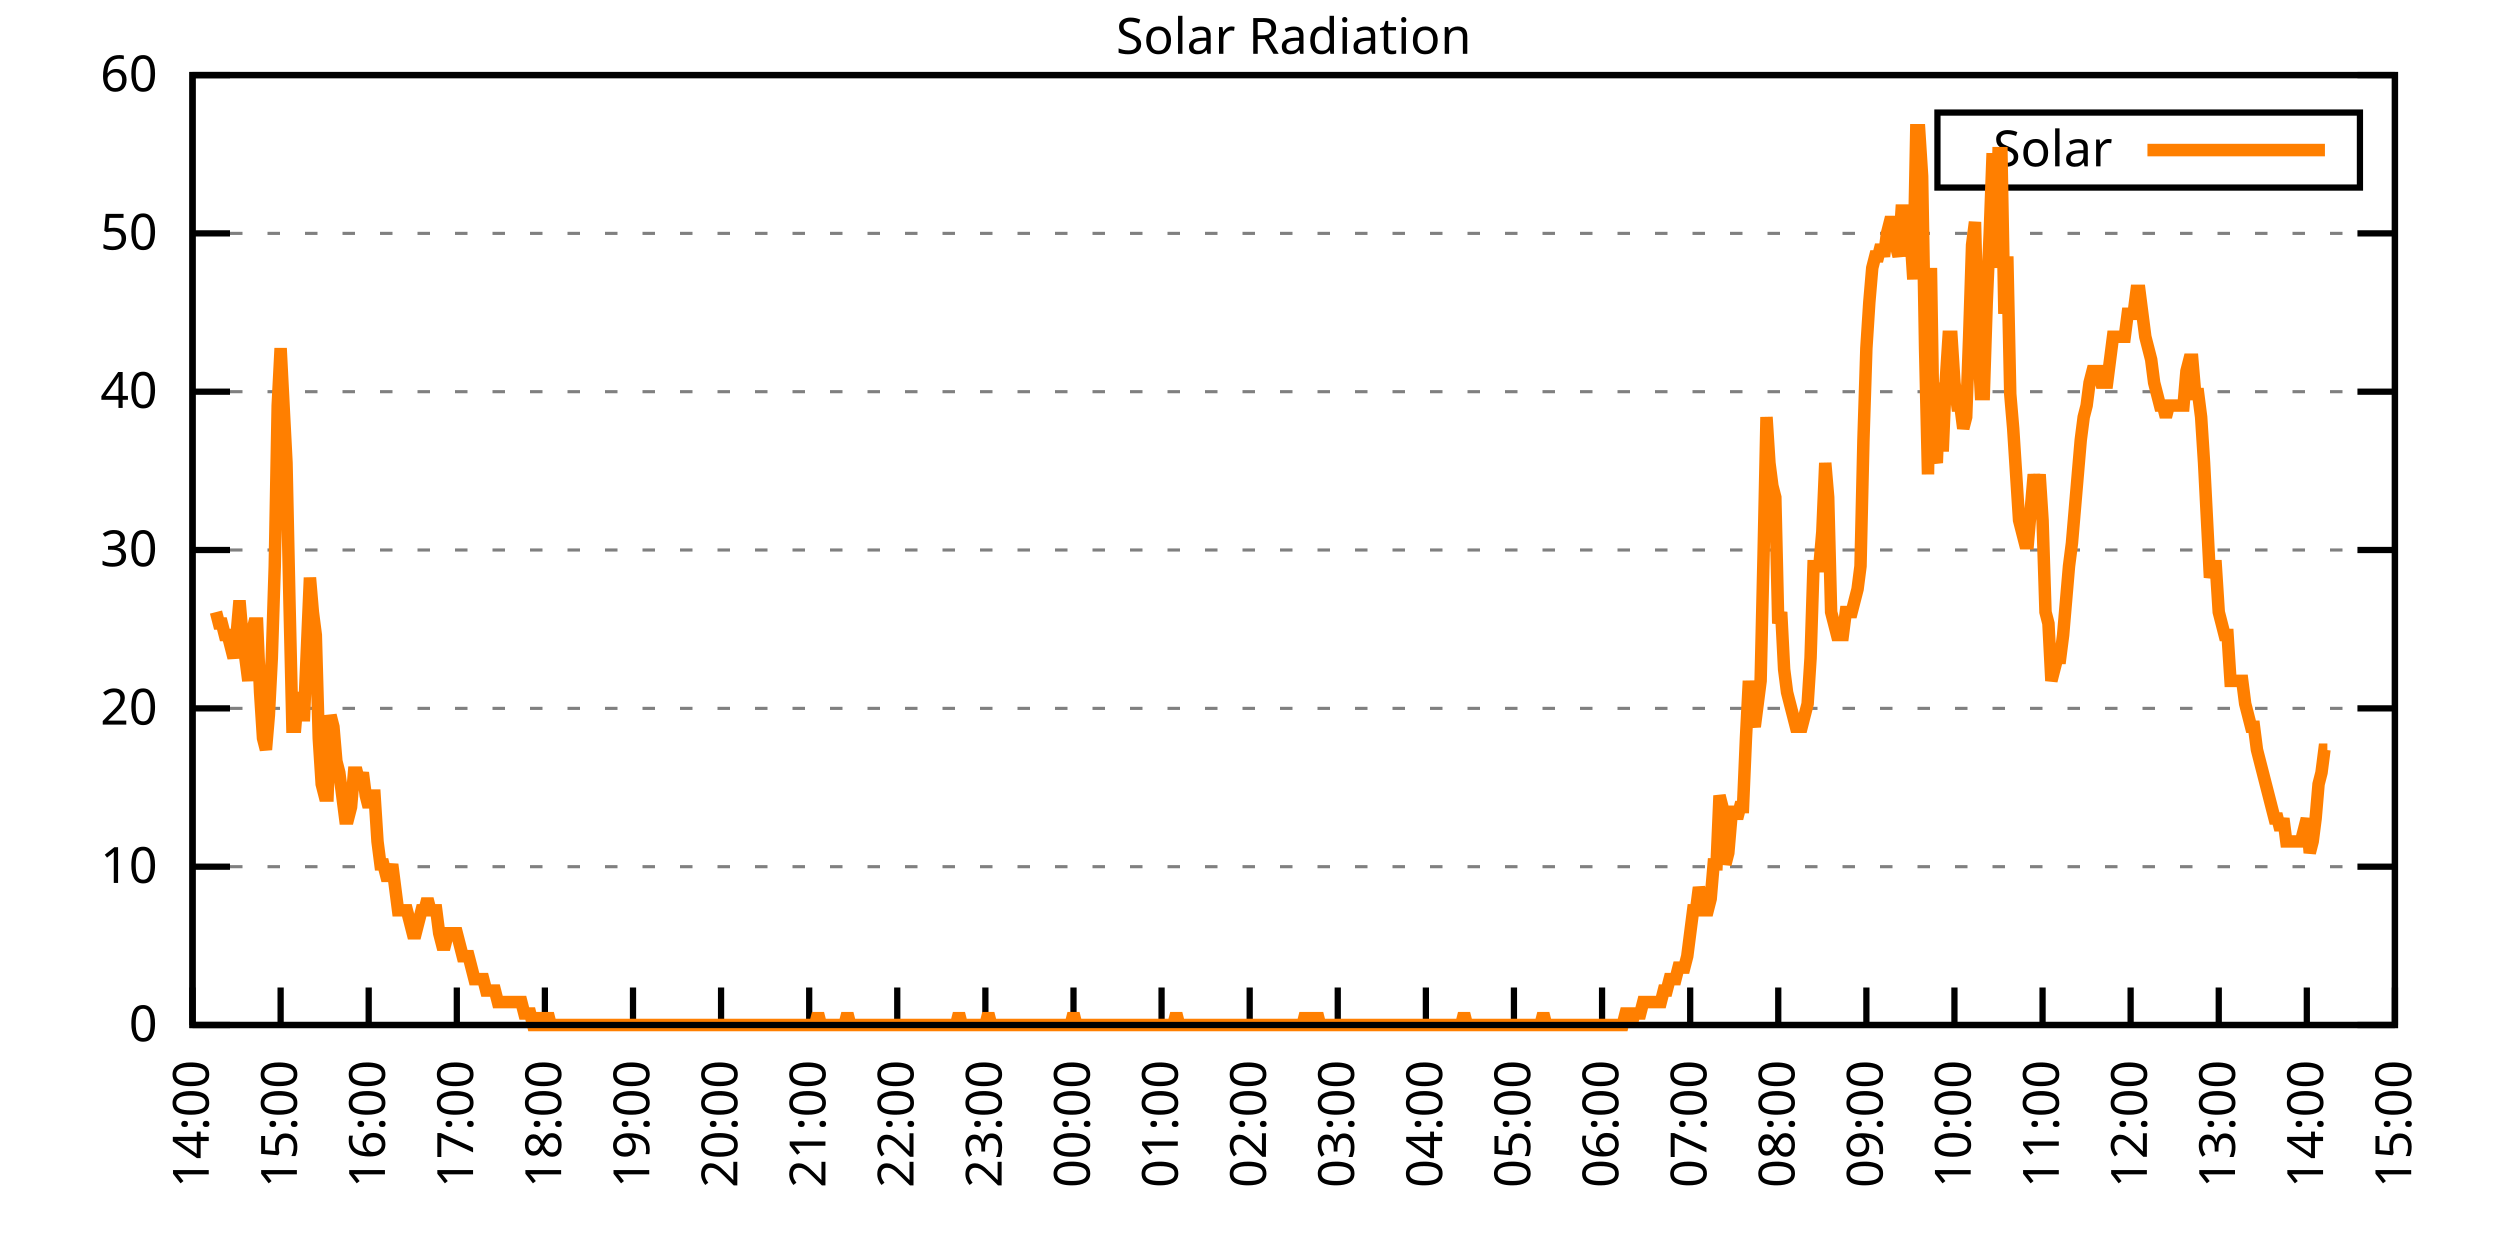
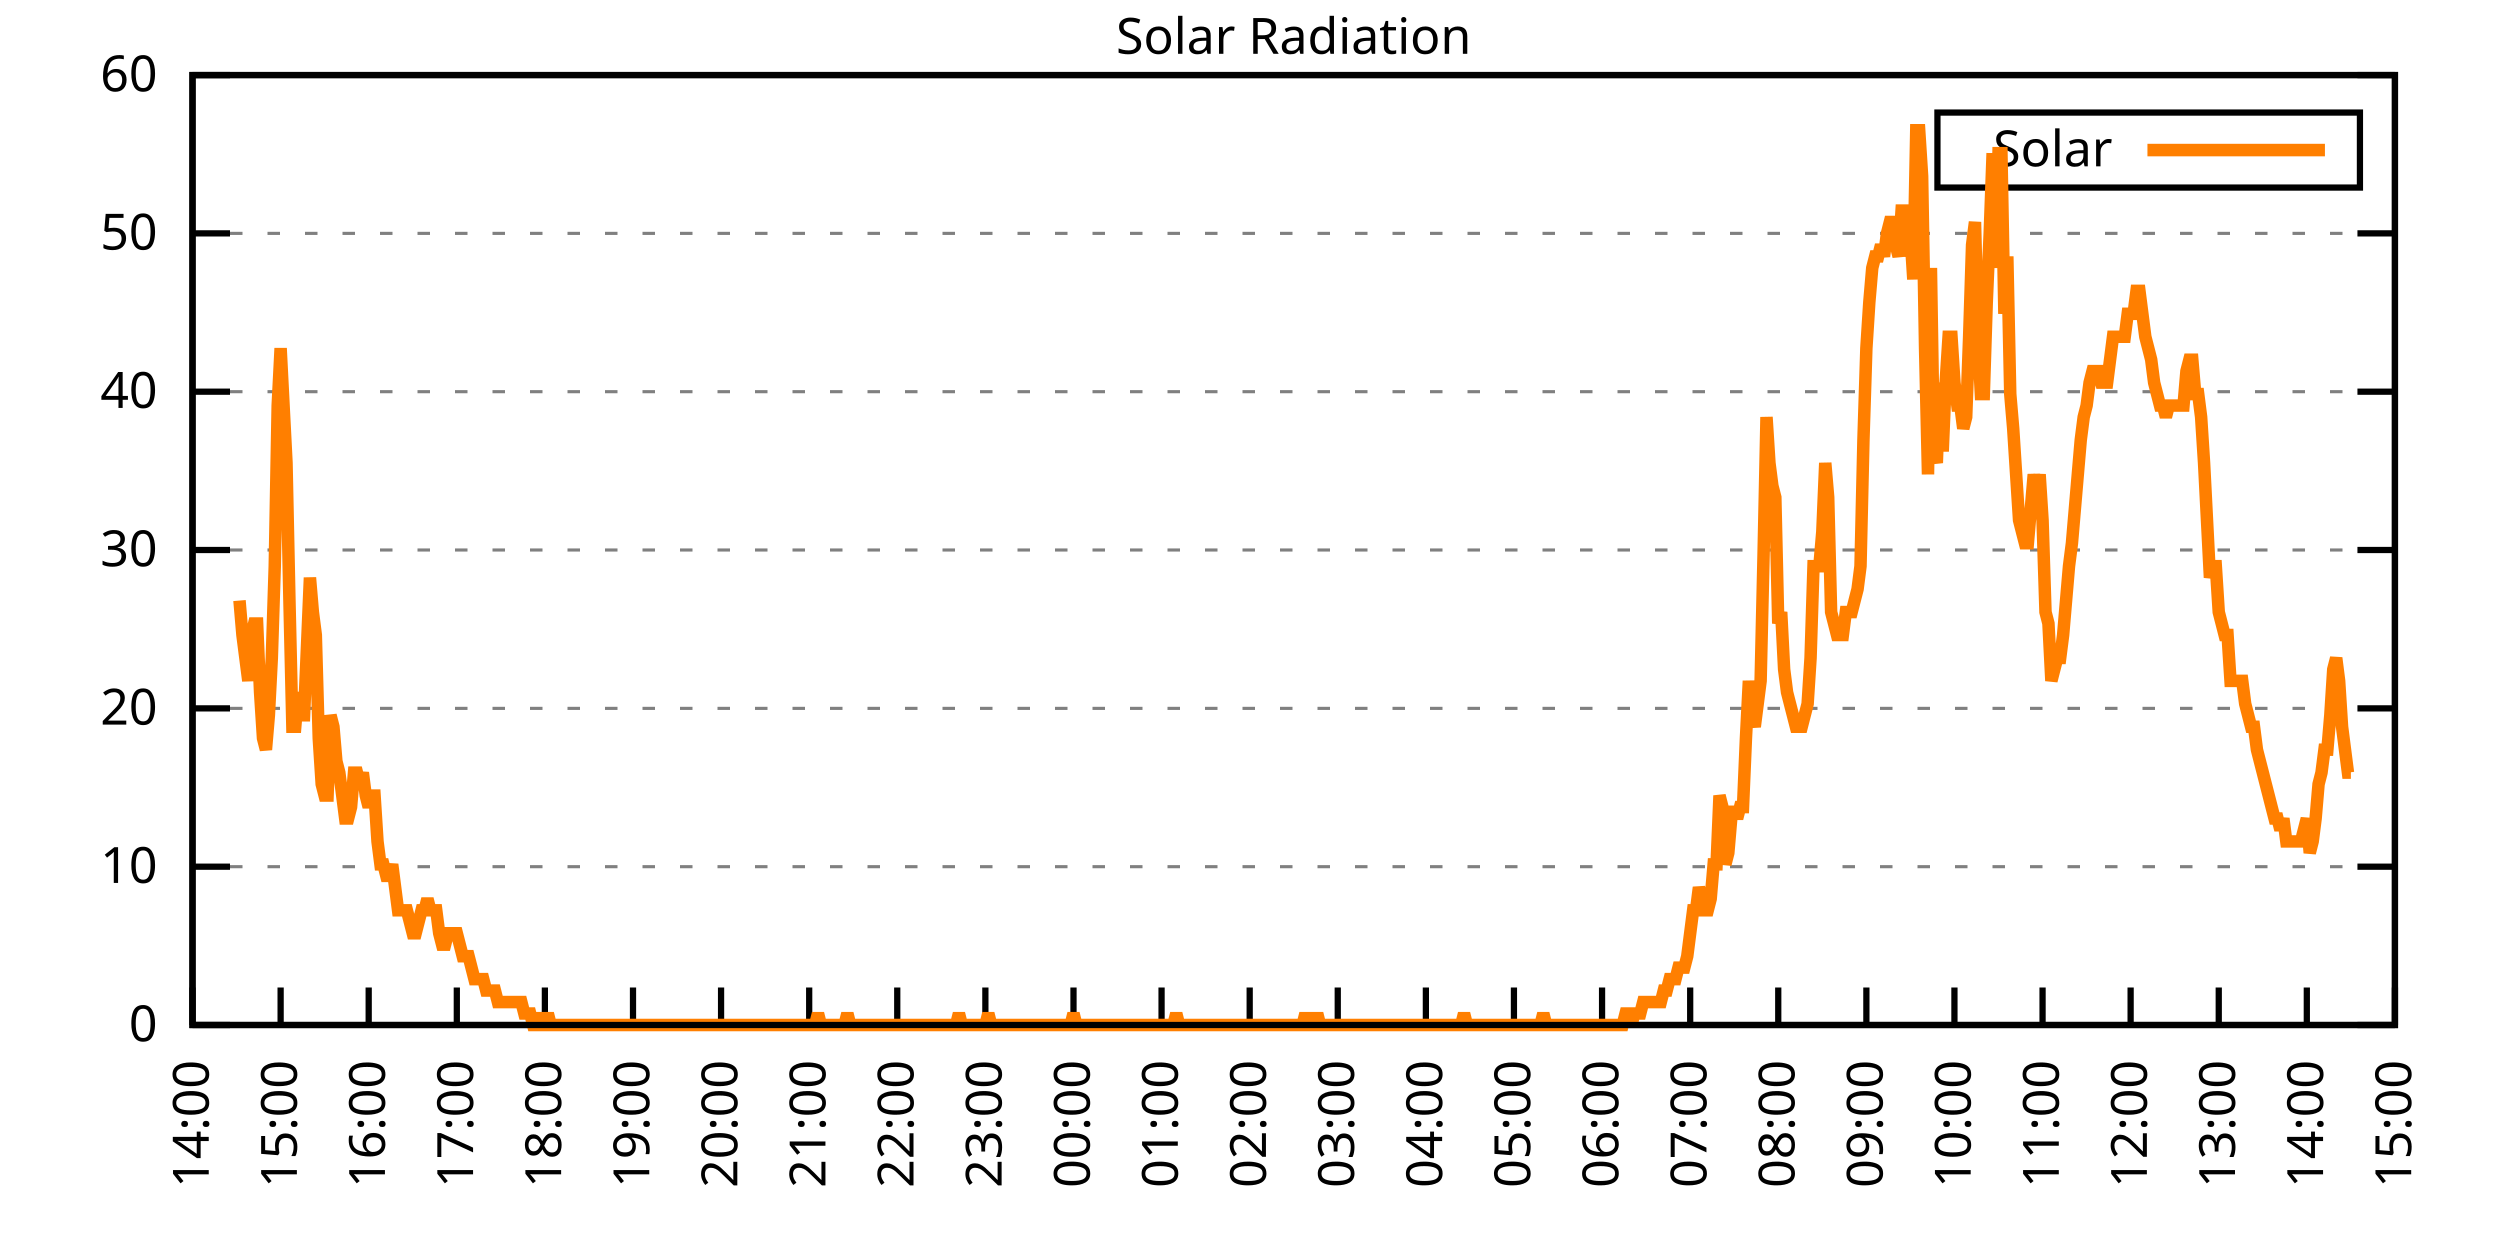
<svg xmlns="http://www.w3.org/2000/svg" xmlns:xlink="http://www.w3.org/1999/xlink" width="400" height="200" viewBox="0 0 400 200">
  <g id="gnuplot_canvas">
    <rect x="0" y="0" width="400" height="200" fill="none" />
    <defs>
      <circle id="gpDot" r="0.5" stroke-width="0.5" stroke="currentColor" />
      <path id="gpPt0" stroke-width="0.333" stroke="currentColor" d="M-1,0 h2 M0,-1 v2" />
      <path id="gpPt1" stroke-width="0.333" stroke="currentColor" d="M-1,-1 L1,1 M1,-1 L-1,1" />
      <path id="gpPt2" stroke-width="0.333" stroke="currentColor" d="M-1,0 L1,0 M0,-1 L0,1 M-1,-1 L1,1 M-1,1 L1,-1" />
      <rect id="gpPt3" stroke-width="0.333" stroke="currentColor" x="-1" y="-1" width="2" height="2" />
      <rect id="gpPt4" stroke-width="0.333" stroke="currentColor" fill="currentColor" x="-1" y="-1" width="2" height="2" />
      <circle id="gpPt5" stroke-width="0.333" stroke="currentColor" cx="0" cy="0" r="1" />
      <use xlink:href="#gpPt5" id="gpPt6" fill="currentColor" stroke="none" />
      <path id="gpPt7" stroke-width="0.333" stroke="currentColor" d="M0,-1.33 L-1.33,0.67 L1.33,0.67 z" />
      <use xlink:href="#gpPt7" id="gpPt8" fill="currentColor" stroke="none" />
      <use xlink:href="#gpPt7" id="gpPt9" stroke="currentColor" transform="rotate(180)" />
      <use xlink:href="#gpPt9" id="gpPt10" fill="currentColor" stroke="none" />
      <use xlink:href="#gpPt3" id="gpPt11" stroke="currentColor" transform="rotate(45)" />
      <use xlink:href="#gpPt11" id="gpPt12" fill="currentColor" stroke="none" />
      <path id="gpPt13" stroke-width="0.333" stroke="currentColor" d="M0,1.330 L1.265,0.411 L0.782,-1.067 L-0.782,-1.076 L-1.265,0.411 z" />
      <use xlink:href="#gpPt13" id="gpPt14" fill="currentColor" stroke="none" />
      <filter id="textbox" filterUnits="objectBoundingBox" x="0" y="0" height="1" width="1">
        <feFlood flood-color="white" flood-opacity="1" result="bgnd" />
        <feComposite in="SourceGraphic" in2="bgnd" operator="atop" />
      </filter>
      <filter id="greybox" filterUnits="objectBoundingBox" x="0" y="0" height="1" width="1">
        <feFlood flood-color="lightgrey" flood-opacity="1" result="grey" />
        <feComposite in="SourceGraphic" in2="grey" operator="atop" />
      </filter>
    </defs>
    <g fill="none" color="white" stroke="currentColor" stroke-width="1.00" stroke-linecap="butt" stroke-linejoin="miter">
</g>
    <g fill="none" color="black" stroke="currentColor" stroke-width="1.00" stroke-linecap="butt" stroke-linejoin="miter">
      <g stroke="none" shape-rendering="crispEdges">
        <polygon fill="rgb(255, 255, 255)" points="30.80,164.00 383.18,164.00 383.18,12.02 30.80,12.02 " />
      </g>
    </g>
    <g fill="none" color="black" stroke="currentColor" stroke-width="1.00" stroke-linecap="butt" stroke-linejoin="miter">
</g>
    <g fill="none" color="black" stroke="black" stroke-width="0.50" stroke-linecap="butt" stroke-linejoin="miter">
</g>
    <g fill="none" color="gray" stroke="currentColor" stroke-width="0.50" stroke-linecap="butt" stroke-linejoin="miter">
      <path stroke="gray" stroke-dasharray="2,4" class="gridline" d="M30.80,164.00 L383.19,164.00  " />
    </g>
    <g fill="none" color="gray" stroke="gray" stroke-width="1.00" stroke-linecap="butt" stroke-linejoin="miter">
</g>
    <g fill="none" color="black" stroke="currentColor" stroke-width="1.00" stroke-linecap="butt" stroke-linejoin="miter">
      <path stroke="black" d="M30.80,164.00 L36.80,164.00 M383.19,164.00 L377.19,164.00  " />
      <g transform="translate(25.20,166.60)" stroke="none" fill="black" font-family="Sans" font-size="8.00" text-anchor="end">
        <text>
          <tspan font-family="Sans"> 0</tspan>
        </text>
      </g>
    </g>
    <g fill="none" color="black" stroke="currentColor" stroke-width="1.00" stroke-linecap="butt" stroke-linejoin="miter">
</g>
    <g fill="none" color="black" stroke="black" stroke-width="0.50" stroke-linecap="butt" stroke-linejoin="miter">
</g>
    <g fill="none" color="gray" stroke="currentColor" stroke-width="0.50" stroke-linecap="butt" stroke-linejoin="miter">
      <path stroke="gray" stroke-dasharray="2,4" class="gridline" d="M30.80,138.67 L383.19,138.67  " />
    </g>
    <g fill="none" color="gray" stroke="gray" stroke-width="1.00" stroke-linecap="butt" stroke-linejoin="miter">
</g>
    <g fill="none" color="black" stroke="currentColor" stroke-width="1.00" stroke-linecap="butt" stroke-linejoin="miter">
      <path stroke="black" d="M30.80,138.67 L36.80,138.67 M383.19,138.67 L377.19,138.67  " />
      <g transform="translate(25.20,141.27)" stroke="none" fill="black" font-family="Sans" font-size="8.00" text-anchor="end">
        <text>
          <tspan font-family="Sans"> 10</tspan>
        </text>
      </g>
    </g>
    <g fill="none" color="black" stroke="currentColor" stroke-width="1.00" stroke-linecap="butt" stroke-linejoin="miter">
</g>
    <g fill="none" color="black" stroke="black" stroke-width="0.50" stroke-linecap="butt" stroke-linejoin="miter">
</g>
    <g fill="none" color="gray" stroke="currentColor" stroke-width="0.50" stroke-linecap="butt" stroke-linejoin="miter">
      <path stroke="gray" stroke-dasharray="2,4" class="gridline" d="M30.80,113.34 L383.19,113.34  " />
    </g>
    <g fill="none" color="gray" stroke="gray" stroke-width="1.00" stroke-linecap="butt" stroke-linejoin="miter">
</g>
    <g fill="none" color="black" stroke="currentColor" stroke-width="1.00" stroke-linecap="butt" stroke-linejoin="miter">
      <path stroke="black" d="M30.80,113.34 L36.80,113.34 M383.19,113.34 L377.19,113.34  " />
      <g transform="translate(25.20,115.94)" stroke="none" fill="black" font-family="Sans" font-size="8.00" text-anchor="end">
        <text>
          <tspan font-family="Sans"> 20</tspan>
        </text>
      </g>
    </g>
    <g fill="none" color="black" stroke="currentColor" stroke-width="1.00" stroke-linecap="butt" stroke-linejoin="miter">
</g>
    <g fill="none" color="black" stroke="black" stroke-width="0.50" stroke-linecap="butt" stroke-linejoin="miter">
</g>
    <g fill="none" color="gray" stroke="currentColor" stroke-width="0.50" stroke-linecap="butt" stroke-linejoin="miter">
      <path stroke="gray" stroke-dasharray="2,4" class="gridline" d="M30.80,88.00 L383.19,88.00  " />
    </g>
    <g fill="none" color="gray" stroke="gray" stroke-width="1.00" stroke-linecap="butt" stroke-linejoin="miter">
</g>
    <g fill="none" color="black" stroke="currentColor" stroke-width="1.00" stroke-linecap="butt" stroke-linejoin="miter">
      <path stroke="black" d="M30.80,88.00 L36.80,88.00 M383.19,88.00 L377.19,88.00  " />
      <g transform="translate(25.20,90.60)" stroke="none" fill="black" font-family="Sans" font-size="8.00" text-anchor="end">
        <text>
          <tspan font-family="Sans"> 30</tspan>
        </text>
      </g>
    </g>
    <g fill="none" color="black" stroke="currentColor" stroke-width="1.00" stroke-linecap="butt" stroke-linejoin="miter">
</g>
    <g fill="none" color="black" stroke="black" stroke-width="0.50" stroke-linecap="butt" stroke-linejoin="miter">
</g>
    <g fill="none" color="gray" stroke="currentColor" stroke-width="0.50" stroke-linecap="butt" stroke-linejoin="miter">
      <path stroke="gray" stroke-dasharray="2,4" class="gridline" d="M30.80,62.67 L383.19,62.67  " />
    </g>
    <g fill="none" color="gray" stroke="gray" stroke-width="1.00" stroke-linecap="butt" stroke-linejoin="miter">
</g>
    <g fill="none" color="black" stroke="currentColor" stroke-width="1.00" stroke-linecap="butt" stroke-linejoin="miter">
      <path stroke="black" d="M30.80,62.67 L36.80,62.67 M383.19,62.67 L377.19,62.67  " />
      <g transform="translate(25.20,65.27)" stroke="none" fill="black" font-family="Sans" font-size="8.00" text-anchor="end">
        <text>
          <tspan font-family="Sans"> 40</tspan>
        </text>
      </g>
    </g>
    <g fill="none" color="black" stroke="currentColor" stroke-width="1.00" stroke-linecap="butt" stroke-linejoin="miter">
</g>
    <g fill="none" color="black" stroke="black" stroke-width="0.50" stroke-linecap="butt" stroke-linejoin="miter">
</g>
    <g fill="none" color="gray" stroke="currentColor" stroke-width="0.50" stroke-linecap="butt" stroke-linejoin="miter">
      <path stroke="gray" stroke-dasharray="2,4" class="gridline" d="M30.80,37.34 L383.19,37.34  " />
    </g>
    <g fill="none" color="gray" stroke="gray" stroke-width="1.00" stroke-linecap="butt" stroke-linejoin="miter">
</g>
    <g fill="none" color="black" stroke="currentColor" stroke-width="1.00" stroke-linecap="butt" stroke-linejoin="miter">
      <path stroke="black" d="M30.80,37.34 L36.80,37.34 M383.19,37.34 L377.19,37.34  " />
      <g transform="translate(25.20,39.94)" stroke="none" fill="black" font-family="Sans" font-size="8.00" text-anchor="end">
        <text>
          <tspan font-family="Sans"> 50</tspan>
        </text>
      </g>
    </g>
    <g fill="none" color="black" stroke="currentColor" stroke-width="1.00" stroke-linecap="butt" stroke-linejoin="miter">
</g>
    <g fill="none" color="black" stroke="black" stroke-width="0.50" stroke-linecap="butt" stroke-linejoin="miter">
</g>
    <g fill="none" color="gray" stroke="currentColor" stroke-width="0.50" stroke-linecap="butt" stroke-linejoin="miter">
      <path stroke="gray" stroke-dasharray="2,4" class="gridline" d="M30.80,12.01 L383.19,12.01  " />
    </g>
    <g fill="none" color="gray" stroke="gray" stroke-width="1.00" stroke-linecap="butt" stroke-linejoin="miter">
</g>
    <g fill="none" color="black" stroke="currentColor" stroke-width="1.00" stroke-linecap="butt" stroke-linejoin="miter">
      <path stroke="black" d="M30.80,12.01 L36.80,12.01 M383.19,12.01 L377.19,12.01  " />
      <g transform="translate(25.20,14.61)" stroke="none" fill="black" font-family="Sans" font-size="8.00" text-anchor="end">
        <text>
          <tspan font-family="Sans"> 60</tspan>
        </text>
      </g>
    </g>
    <g fill="none" color="black" stroke="currentColor" stroke-width="1.00" stroke-linecap="butt" stroke-linejoin="miter">
      <path stroke="black" d="M30.80,164.00 L30.80,158.00  " />
      <g transform="translate(33.40,169.60) rotate(270.00)" stroke="none" fill="black" font-family="Sans" font-size="8.00" text-anchor="end">
        <text>
          <tspan font-family="Sans">14:00</tspan>
        </text>
      </g>
    </g>
    <g fill="none" color="black" stroke="currentColor" stroke-width="1.00" stroke-linecap="butt" stroke-linejoin="miter">
      <path stroke="black" d="M44.90,164.00 L44.90,158.00  " />
      <g transform="translate(47.50,169.60) rotate(270.00)" stroke="none" fill="black" font-family="Sans" font-size="8.00" text-anchor="end">
        <text>
          <tspan font-family="Sans">15:00</tspan>
        </text>
      </g>
    </g>
    <g fill="none" color="black" stroke="currentColor" stroke-width="1.00" stroke-linecap="butt" stroke-linejoin="miter">
      <path stroke="black" d="M58.99,164.00 L58.99,158.00  " />
      <g transform="translate(61.59,169.60) rotate(270.00)" stroke="none" fill="black" font-family="Sans" font-size="8.00" text-anchor="end">
        <text>
          <tspan font-family="Sans">16:00</tspan>
        </text>
      </g>
    </g>
    <g fill="none" color="black" stroke="currentColor" stroke-width="1.00" stroke-linecap="butt" stroke-linejoin="miter">
      <path stroke="black" d="M73.09,164.00 L73.09,158.00  " />
      <g transform="translate(75.69,169.60) rotate(270.00)" stroke="none" fill="black" font-family="Sans" font-size="8.00" text-anchor="end">
        <text>
          <tspan font-family="Sans">17:00</tspan>
        </text>
      </g>
    </g>
    <g fill="none" color="black" stroke="currentColor" stroke-width="1.00" stroke-linecap="butt" stroke-linejoin="miter">
      <path stroke="black" d="M87.18,164.00 L87.18,158.00  " />
      <g transform="translate(89.78,169.60) rotate(270.00)" stroke="none" fill="black" font-family="Sans" font-size="8.00" text-anchor="end">
        <text>
          <tspan font-family="Sans">18:00</tspan>
        </text>
      </g>
    </g>
    <g fill="none" color="black" stroke="currentColor" stroke-width="1.00" stroke-linecap="butt" stroke-linejoin="miter">
      <path stroke="black" d="M101.28,164.00 L101.28,158.00  " />
      <g transform="translate(103.88,169.60) rotate(270.00)" stroke="none" fill="black" font-family="Sans" font-size="8.00" text-anchor="end">
        <text>
          <tspan font-family="Sans">19:00</tspan>
        </text>
      </g>
    </g>
    <g fill="none" color="black" stroke="currentColor" stroke-width="1.00" stroke-linecap="butt" stroke-linejoin="miter">
      <path stroke="black" d="M115.37,164.00 L115.37,158.00  " />
      <g transform="translate(117.97,169.60) rotate(270.00)" stroke="none" fill="black" font-family="Sans" font-size="8.00" text-anchor="end">
        <text>
          <tspan font-family="Sans">20:00</tspan>
        </text>
      </g>
    </g>
    <g fill="none" color="black" stroke="currentColor" stroke-width="1.00" stroke-linecap="butt" stroke-linejoin="miter">
      <path stroke="black" d="M129.47,164.00 L129.47,158.00  " />
      <g transform="translate(132.07,169.60) rotate(270.00)" stroke="none" fill="black" font-family="Sans" font-size="8.00" text-anchor="end">
        <text>
          <tspan font-family="Sans">21:00</tspan>
        </text>
      </g>
    </g>
    <g fill="none" color="black" stroke="currentColor" stroke-width="1.00" stroke-linecap="butt" stroke-linejoin="miter">
      <path stroke="black" d="M143.56,164.00 L143.56,158.00  " />
      <g transform="translate(146.16,169.60) rotate(270.00)" stroke="none" fill="black" font-family="Sans" font-size="8.00" text-anchor="end">
        <text>
          <tspan font-family="Sans">22:00</tspan>
        </text>
      </g>
    </g>
    <g fill="none" color="black" stroke="currentColor" stroke-width="1.00" stroke-linecap="butt" stroke-linejoin="miter">
      <path stroke="black" d="M157.66,164.00 L157.66,158.00  " />
      <g transform="translate(160.26,169.60) rotate(270.00)" stroke="none" fill="black" font-family="Sans" font-size="8.00" text-anchor="end">
        <text>
          <tspan font-family="Sans">23:00</tspan>
        </text>
      </g>
    </g>
    <g fill="none" color="black" stroke="currentColor" stroke-width="1.00" stroke-linecap="butt" stroke-linejoin="miter">
      <path stroke="black" d="M171.76,164.00 L171.76,158.00  " />
      <g transform="translate(174.36,169.60) rotate(270.00)" stroke="none" fill="black" font-family="Sans" font-size="8.00" text-anchor="end">
        <text>
          <tspan font-family="Sans">00:00</tspan>
        </text>
      </g>
    </g>
    <g fill="none" color="black" stroke="currentColor" stroke-width="1.00" stroke-linecap="butt" stroke-linejoin="miter">
      <path stroke="black" d="M185.85,164.00 L185.85,158.00  " />
      <g transform="translate(188.45,169.60) rotate(270.00)" stroke="none" fill="black" font-family="Sans" font-size="8.00" text-anchor="end">
        <text>
          <tspan font-family="Sans">01:00</tspan>
        </text>
      </g>
    </g>
    <g fill="none" color="black" stroke="currentColor" stroke-width="1.00" stroke-linecap="butt" stroke-linejoin="miter">
      <path stroke="black" d="M199.95,164.00 L199.95,158.00  " />
      <g transform="translate(202.55,169.60) rotate(270.00)" stroke="none" fill="black" font-family="Sans" font-size="8.00" text-anchor="end">
        <text>
          <tspan font-family="Sans">02:00</tspan>
        </text>
      </g>
    </g>
    <g fill="none" color="black" stroke="currentColor" stroke-width="1.00" stroke-linecap="butt" stroke-linejoin="miter">
      <path stroke="black" d="M214.04,164.00 L214.04,158.00  " />
      <g transform="translate(216.64,169.60) rotate(270.00)" stroke="none" fill="black" font-family="Sans" font-size="8.00" text-anchor="end">
        <text>
          <tspan font-family="Sans">03:00</tspan>
        </text>
      </g>
    </g>
    <g fill="none" color="black" stroke="currentColor" stroke-width="1.00" stroke-linecap="butt" stroke-linejoin="miter">
      <path stroke="black" d="M228.14,164.00 L228.14,158.00  " />
      <g transform="translate(230.74,169.60) rotate(270.00)" stroke="none" fill="black" font-family="Sans" font-size="8.00" text-anchor="end">
        <text>
          <tspan font-family="Sans">04:00</tspan>
        </text>
      </g>
    </g>
    <g fill="none" color="black" stroke="currentColor" stroke-width="1.00" stroke-linecap="butt" stroke-linejoin="miter">
      <path stroke="black" d="M242.23,164.00 L242.23,158.00  " />
      <g transform="translate(244.83,169.60) rotate(270.00)" stroke="none" fill="black" font-family="Sans" font-size="8.00" text-anchor="end">
        <text>
          <tspan font-family="Sans">05:00</tspan>
        </text>
      </g>
    </g>
    <g fill="none" color="black" stroke="currentColor" stroke-width="1.00" stroke-linecap="butt" stroke-linejoin="miter">
      <path stroke="black" d="M256.33,164.00 L256.33,158.00  " />
      <g transform="translate(258.93,169.60) rotate(270.00)" stroke="none" fill="black" font-family="Sans" font-size="8.00" text-anchor="end">
        <text>
          <tspan font-family="Sans">06:00</tspan>
        </text>
      </g>
    </g>
    <g fill="none" color="black" stroke="currentColor" stroke-width="1.00" stroke-linecap="butt" stroke-linejoin="miter">
      <path stroke="black" d="M270.43,164.00 L270.43,158.00  " />
      <g transform="translate(273.03,169.60) rotate(270.00)" stroke="none" fill="black" font-family="Sans" font-size="8.00" text-anchor="end">
        <text>
          <tspan font-family="Sans">07:00</tspan>
        </text>
      </g>
    </g>
    <g fill="none" color="black" stroke="currentColor" stroke-width="1.00" stroke-linecap="butt" stroke-linejoin="miter">
      <path stroke="black" d="M284.52,164.00 L284.52,158.00  " />
      <g transform="translate(287.12,169.60) rotate(270.00)" stroke="none" fill="black" font-family="Sans" font-size="8.00" text-anchor="end">
        <text>
          <tspan font-family="Sans">08:00</tspan>
        </text>
      </g>
    </g>
    <g fill="none" color="black" stroke="currentColor" stroke-width="1.00" stroke-linecap="butt" stroke-linejoin="miter">
      <path stroke="black" d="M298.62,164.00 L298.62,158.00  " />
      <g transform="translate(301.22,169.60) rotate(270.00)" stroke="none" fill="black" font-family="Sans" font-size="8.00" text-anchor="end">
        <text>
          <tspan font-family="Sans">09:00</tspan>
        </text>
      </g>
    </g>
    <g fill="none" color="black" stroke="currentColor" stroke-width="1.00" stroke-linecap="butt" stroke-linejoin="miter">
      <path stroke="black" d="M312.71,164.00 L312.71,158.00  " />
      <g transform="translate(315.31,169.60) rotate(270.00)" stroke="none" fill="black" font-family="Sans" font-size="8.00" text-anchor="end">
        <text>
          <tspan font-family="Sans">10:00</tspan>
        </text>
      </g>
    </g>
    <g fill="none" color="black" stroke="currentColor" stroke-width="1.00" stroke-linecap="butt" stroke-linejoin="miter">
      <path stroke="black" d="M326.81,164.00 L326.81,158.00  " />
      <g transform="translate(329.41,169.60) rotate(270.00)" stroke="none" fill="black" font-family="Sans" font-size="8.00" text-anchor="end">
        <text>
          <tspan font-family="Sans">11:00</tspan>
        </text>
      </g>
    </g>
    <g fill="none" color="black" stroke="currentColor" stroke-width="1.00" stroke-linecap="butt" stroke-linejoin="miter">
      <path stroke="black" d="M340.90,164.00 L340.90,158.00  " />
      <g transform="translate(343.50,169.60) rotate(270.00)" stroke="none" fill="black" font-family="Sans" font-size="8.00" text-anchor="end">
        <text>
          <tspan font-family="Sans">12:00</tspan>
        </text>
      </g>
    </g>
    <g fill="none" color="black" stroke="currentColor" stroke-width="1.00" stroke-linecap="butt" stroke-linejoin="miter">
      <path stroke="black" d="M355.00,164.00 L355.00,158.00  " />
      <g transform="translate(357.60,169.60) rotate(270.00)" stroke="none" fill="black" font-family="Sans" font-size="8.00" text-anchor="end">
        <text>
          <tspan font-family="Sans">13:00</tspan>
        </text>
      </g>
    </g>
    <g fill="none" color="black" stroke="currentColor" stroke-width="1.00" stroke-linecap="butt" stroke-linejoin="miter">
      <path stroke="black" d="M369.09,164.00 L369.09,158.00  " />
      <g transform="translate(371.69,169.60) rotate(270.00)" stroke="none" fill="black" font-family="Sans" font-size="8.00" text-anchor="end">
        <text>
          <tspan font-family="Sans">14:00</tspan>
        </text>
      </g>
    </g>
    <g fill="none" color="black" stroke="currentColor" stroke-width="1.00" stroke-linecap="butt" stroke-linejoin="miter">
      <path stroke="black" d="M383.19,164.00 L383.19,158.00  " />
      <g transform="translate(385.79,169.60) rotate(270.00)" stroke="none" fill="black" font-family="Sans" font-size="8.00" text-anchor="end">
        <text>
          <tspan font-family="Sans">15:00</tspan>
        </text>
      </g>
    </g>
    <g fill="none" color="black" stroke="currentColor" stroke-width="1.00" stroke-linecap="butt" stroke-linejoin="miter">
</g>
    <g fill="none" color="black" stroke="currentColor" stroke-width="1.00" stroke-linecap="butt" stroke-linejoin="miter">
      <path stroke="black" d="M30.80,12.01 L30.80,164.00 L383.19,164.00 L383.19,12.01 L30.80,12.01 Z  " />
    </g>
    <g fill="none" color="black" stroke="currentColor" stroke-width="1.00" stroke-linecap="butt" stroke-linejoin="miter">
</g>
    <g fill="none" color="black" stroke="currentColor" stroke-width="1.00" stroke-linecap="butt" stroke-linejoin="miter">
      <path stroke="black" d="M309.99,30.01 L309.99,18.01 L377.59,18.01 L377.59,30.01 L309.99,30.01 Z  " />
    </g>
    <g id="Solar_Radiation_plot_1">
      <g fill="none" color="white" stroke="black" stroke-width="2.00" stroke-linecap="butt" stroke-linejoin="miter">
</g>
      <g fill="none" color="black" stroke="currentColor" stroke-width="2.00" stroke-linecap="butt" stroke-linejoin="miter">
        <g transform="translate(337.99,26.61)" stroke="none" fill="black" font-family="Sans" font-size="8.00" text-anchor="end">
          <text>
            <tspan font-family="Sans">Solar</tspan>
          </text>
        </g>
      </g>
      <g fill="none" color="black" stroke="currentColor" stroke-width="2.00" stroke-linecap="butt" stroke-linejoin="miter">
-         <path stroke="rgb(255, 127,   0)" d="M343.59,24.01 L371.99,24.01 M34.56,97.93 L35.03,99.76 L35.50,99.76 L35.97,101.60 L36.44,101.60 L36.91,103.43   L37.38,105.27 L37.85,101.60 L38.32,96.09 L38.79,101.60 L39.26,105.27 L39.73,108.94 L40.20,101.60 L40.67,99.76   L41.14,99.76 L41.61,110.77 L42.08,118.12 L42.55,119.95 L43.02,114.44 L43.49,105.27 L43.96,90.59 L44.43,64.89   L44.90,55.71 L45.37,64.89 L45.84,74.07 L46.31,96.09 L46.78,116.28 L47.24,116.28 L47.71,110.77 L48.18,114.44   L48.65,114.44 L49.12,103.43 L49.59,92.42 L50.06,97.93 L50.53,101.60 L51.00,118.12 L51.47,125.46 L51.94,127.29   L52.41,127.29 L52.88,114.44 L53.35,116.28 L53.82,121.79 L54.29,123.62 L54.76,127.29 L55.23,130.96 L55.70,130.96   L56.17,129.13 L56.64,123.62 L57.11,123.62 L57.58,125.46 L58.05,123.62 L58.52,127.29 L58.99,129.13 L59.46,127.29   L59.93,127.29 L60.40,134.63 L60.87,138.30 L61.34,138.30 L61.81,140.14 L62.28,140.14 L62.75,138.30 L63.22,141.98   L63.69,145.65 L64.16,145.65 L64.63,145.65 L65.10,145.65 L65.57,147.48 L66.04,149.32 L66.51,149.32 L66.98,147.48   L67.45,145.65 L67.92,145.65 L68.39,143.81 L68.86,145.65 L69.33,145.65 L69.80,145.65 L70.27,149.32 L70.74,151.15   L71.21,151.15 L71.68,149.32 L72.15,149.32 L72.62,149.32 L73.09,149.32 L73.56,151.15 L74.03,152.99 L74.50,152.99   L74.97,152.99 L75.44,154.82 L75.91,156.66 L76.38,156.66 L76.85,156.66 L77.32,156.66 L77.79,158.49 L78.26,158.49   L78.73,158.49 L79.19,158.49 L79.66,160.33 L80.13,160.33 L80.60,160.33 L81.07,160.33 L81.54,160.33 L82.01,160.33   L82.48,160.33 L82.95,160.33 L83.42,160.33 L83.89,162.16 L84.36,162.16 L84.83,162.16 L85.30,164.00 L85.77,164.00   L86.24,162.16 L86.71,164.00 L87.18,164.00 L87.65,162.16 L88.12,164.00 L88.59,164.00 L89.06,164.00 L89.53,164.00   L90.00,164.00 L90.47,164.00 L90.94,164.00 L91.41,164.00 L91.88,164.00 L92.35,164.00 L92.82,164.00 L93.29,164.00   L93.76,164.00 L94.23,164.00 L94.70,164.00 L95.17,164.00 L95.64,164.00 L96.11,164.00 L96.58,164.00 L97.05,164.00   L97.52,164.00 L97.99,164.00 L98.46,164.00 L98.93,164.00 L99.40,164.00 L99.87,164.00 L100.34,164.00 L100.81,164.00   L101.28,164.00 L101.75,164.00 L102.22,164.00 L102.69,164.00 L103.16,164.00 L103.63,164.00 L104.10,164.00 L104.57,164.00   L105.04,164.00 L105.51,164.00 L105.98,164.00 L106.45,164.00 L106.92,164.00 L107.39,164.00 L107.86,164.00 L108.33,164.00   L108.80,164.00 L109.27,164.00 L109.74,164.00 L110.21,164.00 L110.68,164.00 L111.14,164.00 L111.61,164.00 L112.08,164.00   L112.55,164.00 L113.02,164.00 L113.49,164.00 L113.96,164.00 L114.43,164.00 L114.90,164.00 L115.37,164.00 L115.84,164.00   L116.31,164.00 L116.78,164.00 L117.25,164.00 L117.72,164.00 L118.19,164.00 L118.66,164.00 L119.13,164.00 L119.60,164.00   L120.07,164.00 L120.54,164.00 L121.01,164.00 L121.48,164.00 L121.95,164.00 L122.42,164.00 L122.89,164.00 L123.36,164.00   L123.83,164.00 L124.30,164.00 L124.77,164.00 L125.24,164.00 L125.71,164.00 L126.18,164.00 L126.65,164.00 L127.12,164.00   L127.59,164.00 L128.06,164.00 L128.53,164.00 L129.00,164.00 L129.47,164.00 L129.94,164.00 L130.41,164.00 L130.88,162.16   L131.35,164.00 L131.82,164.00 L132.29,164.00 L132.76,164.00 L133.23,164.00 L133.70,164.00 L134.17,164.00 L134.64,164.00   L135.11,164.00 L135.58,162.16 L136.05,164.00 L136.52,164.00 L136.99,164.00 L137.46,164.00 L137.93,164.00 L138.40,164.00   L138.87,164.00 L139.34,164.00 L139.81,164.00 L140.28,164.00 L140.75,164.00 L141.22,164.00 L141.69,164.00 L142.16,164.00   L142.63,164.00 L143.09,164.00 L143.56,164.00 L144.03,164.00 L144.50,164.00 L144.97,164.00 L145.44,164.00 L145.91,164.00   L146.38,164.00 L146.85,164.00 L147.32,164.00 L147.79,164.00 L148.26,164.00 L148.73,164.00 L149.20,164.00 L149.67,164.00   L150.14,164.00 L150.61,164.00 L151.08,164.00 L151.55,164.00 L152.02,164.00 L152.49,164.00 L152.96,164.00 L153.43,162.16   L153.90,164.00 L154.37,164.00 L154.84,164.00 L155.31,164.00 L155.78,164.00 L156.25,164.00 L156.72,164.00 L157.19,164.00   L157.66,164.00 L158.13,162.16 L158.60,164.00 L159.07,164.00 L159.54,164.00 L160.01,164.00 L160.48,164.00 L160.95,164.00   L161.42,164.00 L161.89,164.00 L162.36,164.00 L162.83,164.00 L163.30,164.00 L163.77,164.00 L164.24,164.00 L164.71,164.00   L165.18,164.00 L165.65,164.00 L166.12,164.00 L166.59,164.00 L167.06,164.00 L167.53,164.00 L168.00,164.00 L168.47,164.00   L168.94,164.00 L169.41,164.00 L169.88,164.00 L170.35,164.00 L170.82,164.00 L171.29,164.00 L171.76,162.16 L172.23,164.00   L172.70,164.00 L173.17,164.00 L173.64,164.00 L174.11,164.00 L174.58,164.00 L175.04,164.00 L175.51,164.00 L175.98,164.00   L176.45,164.00 L176.92,164.00 L177.39,164.00 L177.86,164.00 L178.33,164.00 L178.80,164.00 L179.27,164.00 L179.74,164.00   L180.21,164.00 L180.68,164.00 L181.15,164.00 L181.62,164.00 L182.09,164.00 L182.56,164.00 L183.03,164.00 L183.50,164.00   L183.97,164.00 L184.44,164.00 L184.91,164.00 L185.38,164.00 L185.85,164.00 L186.32,164.00 L186.79,164.00 L187.26,164.00   L187.73,164.00 L188.20,162.16 L188.67,164.00 L189.14,164.00 L189.61,164.00 L190.08,164.00 L190.55,164.00 L191.02,164.00   L191.49,164.00 L191.96,164.00 L192.43,164.00 L192.90,164.00 L193.37,164.00 L193.84,164.00 L194.31,164.00 L194.78,164.00   L195.25,164.00 L195.72,164.00 L196.19,164.00 L196.66,164.00 L197.13,164.00 L197.60,164.00 L198.07,164.00 L198.54,164.00   L199.01,164.00 L199.48,164.00 L199.95,164.00 L200.42,164.00 L200.89,164.00 L201.36,164.00 L201.83,164.00 L202.30,164.00   L202.77,164.00 L203.24,164.00 L203.71,164.00 L204.18,164.00 L204.65,164.00 L205.12,164.00 L205.59,164.00 L206.06,164.00   L206.53,164.00 L207.00,164.00 L207.46,164.00 L207.93,164.00 L208.40,164.00 L208.87,162.16 L209.34,164.00 L209.81,164.00   L210.28,164.00 L210.75,162.16 L211.22,164.00 L211.69,164.00 L212.16,164.00 L212.63,164.00 L213.10,164.00 L213.57,164.00   L214.04,164.00 L214.51,164.00 L214.98,164.00 L215.45,164.00 L215.92,164.00 L216.39,164.00 L216.86,164.00 L217.33,164.00   L217.80,164.00 L218.27,164.00 L218.74,164.00 L219.21,164.00 L219.68,164.00 L220.15,164.00 L220.62,164.00 L221.09,164.00   L221.56,164.00 L222.03,164.00 L222.50,164.00 L222.97,164.00 L223.44,164.00 L223.91,164.00 L224.38,164.00 L224.85,164.00   L225.32,164.00 L225.79,164.00 L226.26,164.00 L226.73,164.00 L227.20,164.00 L227.67,164.00 L228.14,164.00 L228.61,164.00   L229.08,164.00 L229.55,164.00 L230.02,164.00 L230.49,164.00 L230.96,164.00 L231.43,164.00 L231.90,164.00 L232.37,164.00   L232.84,164.00 L233.31,164.00 L233.78,164.00 L234.25,162.16 L234.72,164.00 L235.19,164.00 L235.66,164.00 L236.13,164.00   L236.60,164.00 L237.07,164.00 L237.54,164.00 L238.01,164.00 L238.48,164.00 L238.95,164.00 L239.41,164.00 L239.88,164.00   L240.35,164.00 L240.82,164.00 L241.29,164.00 L241.76,164.00 L242.23,164.00 L242.70,164.00 L243.17,164.00 L243.64,164.00   L244.11,164.00 L244.58,164.00 L245.05,164.00 L245.52,164.00 L245.99,164.00 L246.46,164.00 L246.93,162.16 L247.40,164.00   L247.87,164.00 L248.34,164.00 L248.81,164.00 L249.28,164.00 L249.75,164.00 L250.22,164.00 L250.69,164.00 L251.16,164.00   L251.63,164.00 L252.10,164.00 L252.57,164.00 L253.04,164.00 L253.51,164.00 L253.98,164.00 L254.45,164.00 L254.92,164.00   L255.39,164.00 L255.86,164.00 L256.33,164.00 L256.80,164.00 L257.27,164.00 L257.74,164.00 L258.21,164.00 L258.68,164.00   L259.15,164.00 L259.62,164.00 L260.09,162.16 L260.56,162.16 L261.03,164.00 L261.50,162.16 L261.97,162.16 L262.44,162.16   L262.91,160.33 L263.38,160.33 L263.85,160.33 L264.32,160.33 L264.79,160.33 L265.26,160.33 L265.73,160.33 L266.20,158.49   L266.67,158.49 L267.14,156.66 L267.61,156.66 L268.08,156.66 L268.55,154.82 L269.02,154.82 L269.49,154.82 L269.96,152.99   L270.43,149.32 L270.90,145.65 L271.36,145.65 L271.83,141.98 L272.30,143.81 L272.77,145.65 L273.24,145.65 L273.71,143.81   L274.18,138.30 L274.65,138.30 L275.12,127.29 L275.59,129.13 L276.06,138.30 L276.53,136.47 L277.00,130.96 L277.47,129.13   L277.94,130.96 L278.41,129.13 L278.88,129.13 L279.35,118.12 L279.82,108.94 L280.29,114.44 L280.76,116.28 L281.23,112.61   L281.70,108.94 L282.17,88.75 L282.64,66.73 L283.11,74.07 L283.58,77.74 L284.05,79.57 L284.52,99.76 L284.99,97.93   L285.46,107.10 L285.93,110.77 L286.40,112.61 L286.87,114.44 L287.34,116.28 L287.81,116.28 L288.28,116.28 L288.75,114.44   L289.22,112.61 L289.69,105.27 L290.16,90.59 L290.63,90.59 L291.10,90.59 L291.57,85.08 L292.04,74.07 L292.51,79.57   L292.98,97.93 L293.45,99.76 L293.92,101.60 L294.39,101.60 L294.86,101.60 L295.33,97.93 L295.80,97.93 L296.27,97.93   L296.74,96.09 L297.21,94.26 L297.68,90.59 L298.15,70.40 L298.62,55.71 L299.09,48.37 L299.56,42.87 L300.03,41.03   L300.50,41.03 L300.97,39.19 L301.44,41.03 L301.91,37.36 L302.38,35.52 L302.85,35.52 L303.31,39.19 L303.78,41.03   L304.25,33.69 L304.72,33.69 L305.19,41.03 L305.66,37.36 L306.13,44.70 L306.60,20.84 L307.07,20.84 L307.54,28.18   L308.01,55.71 L308.48,75.90 L308.95,42.87 L309.42,72.23 L309.89,74.07 L310.36,61.22 L310.83,72.23 L311.30,61.22   L311.77,53.88 L312.24,53.88 L312.71,61.22 L313.18,64.89 L313.65,64.89 L314.12,68.56 L314.59,66.73 L315.06,53.88   L315.53,39.19 L316.00,35.52 L316.47,53.88 L316.94,63.05 L317.41,63.05 L317.88,48.37 L318.35,37.36 L318.82,24.51   L319.29,42.87 L319.76,24.51 L320.23,24.51 L320.70,50.21 L321.17,41.03 L321.64,63.05 L322.11,68.56 L322.58,75.90   L323.05,83.24 L323.52,85.08 L323.99,86.91 L324.46,86.91 L324.93,81.41 L325.40,75.90 L325.87,79.57 L326.34,75.90   L326.81,83.24 L327.28,97.93 L327.75,99.76 L328.22,108.94 L328.69,107.10 L329.16,105.27 L329.63,105.27 L330.10,101.60   L330.57,96.09 L331.04,90.59 L331.51,86.91 L331.98,81.41 L332.45,75.90 L332.92,70.40 L333.39,66.73 L333.86,64.89   L334.33,61.22 L334.80,59.38 L335.26,59.38 L335.73,59.38 L336.20,61.22 L336.67,61.22 L337.14,61.22 L337.61,57.55   L338.08,53.88 L338.55,53.88 L339.02,53.88 L339.49,53.88 L339.96,53.88 L340.43,50.21 L340.90,50.21 L341.37,50.21   L341.84,46.54 L342.31,46.54 L342.78,50.21 L343.25,53.88 L343.72,55.71 L344.19,57.55 L344.66,61.22 L345.13,63.05   L345.60,64.89 L346.07,64.89 L346.54,66.73 L347.01,64.89 L347.48,64.89 L347.95,64.89 L348.42,64.89 L348.89,64.89   L349.36,64.89 L349.83,59.38 L350.30,57.55 L350.77,57.55 L351.24,63.05 L351.71,63.05 L352.18,66.73 L352.65,74.07   L353.12,83.24 L353.59,92.42 L354.06,90.59 L354.53,90.59 L355.00,97.93 L355.47,99.76 L355.94,101.60 L356.41,101.60   L356.88,108.94 L357.35,108.94 L357.82,108.94 L358.29,108.94 L358.76,108.94 L359.23,112.61 L359.70,114.44 L360.17,116.28   L360.64,116.28 L361.11,119.95 L361.58,121.79 L362.05,123.62 L362.52,125.46 L362.99,127.29 L363.46,129.13 L363.93,130.96   L364.40,130.96 L364.87,132.80 L365.34,130.96 L365.81,134.63 L366.28,134.63 L366.75,134.63 L367.21,134.63 L367.68,134.63   L368.15,134.63 L368.62,132.80 L369.09,130.96 L369.56,136.47 L370.03,134.63 L370.50,130.96 L370.97,125.46 L371.44,123.62   L371.91,119.95 L372.38,119.95  " />
+         <path stroke="rgb(255, 127,   0)" d="M343.59,24.01 L371.99,24.01 M38.32,96.09 L38.79,101.60 L39.26,105.27 L39.73,108.94 L40.20,101.60 L40.67,99.76   L41.14,99.76 L41.61,110.77 L42.08,118.12 L42.55,119.95 L43.02,114.44 L43.49,105.27 L43.96,90.59 L44.43,64.89   L44.90,55.71 L45.37,64.89 L45.84,74.07 L46.31,96.09 L46.78,116.28 L47.24,116.28 L47.71,110.77 L48.18,114.44   L48.65,114.44 L49.12,103.43 L49.59,92.42 L50.06,97.93 L50.53,101.60 L51.00,118.12 L51.47,125.46 L51.94,127.29   L52.41,127.29 L52.88,114.44 L53.35,116.28 L53.82,121.79 L54.29,123.62 L54.76,127.29 L55.23,130.96 L55.70,130.96   L56.17,129.13 L56.64,123.62 L57.11,123.62 L57.58,125.46 L58.05,123.62 L58.52,127.29 L58.99,129.13 L59.46,127.29   L59.93,127.29 L60.40,134.63 L60.87,138.30 L61.34,138.30 L61.81,140.14 L62.28,140.14 L62.75,138.30 L63.22,141.98   L63.69,145.65 L64.16,145.65 L64.63,145.65 L65.10,145.65 L65.57,147.48 L66.04,149.32 L66.51,149.32 L66.98,147.48   L67.45,145.65 L67.92,145.65 L68.39,143.81 L68.86,145.65 L69.33,145.65 L69.80,145.65 L70.27,149.32 L70.74,151.15   L71.21,151.15 L71.68,149.32 L72.15,149.32 L72.62,149.32 L73.09,149.32 L73.56,151.15 L74.03,152.99 L74.50,152.99   L74.97,152.99 L75.44,154.82 L75.91,156.66 L76.38,156.66 L76.85,156.66 L77.32,156.66 L77.79,158.49 L78.26,158.49   L78.73,158.49 L79.19,158.49 L79.66,160.33 L80.13,160.33 L80.60,160.33 L81.07,160.33 L81.54,160.33 L82.01,160.33   L82.48,160.33 L82.95,160.33 L83.42,160.33 L83.89,162.16 L84.36,162.16 L84.83,162.16 L85.30,164.00 L85.77,164.00   L86.24,162.16 L86.71,164.00 L87.18,164.00 L87.65,162.16 L88.12,164.00 L88.59,164.00 L89.06,164.00 L89.53,164.00   L90.00,164.00 L90.47,164.00 L90.94,164.00 L91.41,164.00 L91.88,164.00 L92.35,164.00 L92.82,164.00 L93.29,164.00   L93.76,164.00 L94.23,164.00 L94.70,164.00 L95.17,164.00 L95.64,164.00 L96.11,164.00 L96.58,164.00 L97.05,164.00   L97.52,164.00 L97.99,164.00 L98.46,164.00 L98.93,164.00 L99.40,164.00 L99.87,164.00 L100.34,164.00 L100.81,164.00   L101.28,164.00 L101.75,164.00 L102.22,164.00 L102.69,164.00 L103.16,164.00 L103.63,164.00 L104.10,164.00 L104.57,164.00   L105.04,164.00 L105.51,164.00 L105.98,164.00 L106.45,164.00 L106.92,164.00 L107.39,164.00 L107.86,164.00 L108.33,164.00   L108.80,164.00 L109.27,164.00 L109.74,164.00 L110.21,164.00 L110.68,164.00 L111.14,164.00 L111.61,164.00 L112.08,164.00   L112.55,164.00 L113.02,164.00 L113.49,164.00 L113.96,164.00 L114.43,164.00 L114.90,164.00 L115.37,164.00 L115.84,164.00   L116.31,164.00 L116.78,164.00 L117.25,164.00 L117.72,164.00 L118.19,164.00 L118.66,164.00 L119.13,164.00 L119.60,164.00   L120.07,164.00 L120.54,164.00 L121.01,164.00 L121.48,164.00 L121.95,164.00 L122.42,164.00 L122.89,164.00 L123.36,164.00   L123.83,164.00 L124.30,164.00 L124.77,164.00 L125.24,164.00 L125.71,164.00 L126.18,164.00 L126.65,164.00 L127.12,164.00   L127.59,164.00 L128.06,164.00 L128.53,164.00 L129.00,164.00 L129.47,164.00 L129.94,164.00 L130.41,164.00 L130.88,162.16   L131.35,164.00 L131.82,164.00 L132.29,164.00 L132.76,164.00 L133.23,164.00 L133.70,164.00 L134.17,164.00 L134.64,164.00   L135.11,164.00 L135.58,162.16 L136.05,164.00 L136.52,164.00 L136.99,164.00 L137.46,164.00 L137.93,164.00 L138.40,164.00   L138.87,164.00 L139.34,164.00 L139.81,164.00 L140.28,164.00 L140.75,164.00 L141.22,164.00 L141.69,164.00 L142.16,164.00   L142.63,164.00 L143.09,164.00 L143.56,164.00 L144.03,164.00 L144.50,164.00 L144.97,164.00 L145.44,164.00 L145.91,164.00   L146.38,164.00 L146.85,164.00 L147.32,164.00 L147.79,164.00 L148.26,164.00 L148.73,164.00 L149.20,164.00 L149.67,164.00   L150.14,164.00 L150.61,164.00 L151.08,164.00 L151.55,164.00 L152.02,164.00 L152.49,164.00 L152.96,164.00 L153.43,162.16   L153.90,164.00 L154.37,164.00 L154.84,164.00 L155.31,164.00 L155.78,164.00 L156.25,164.00 L156.72,164.00 L157.19,164.00   L157.66,164.00 L158.13,162.16 L158.60,164.00 L159.07,164.00 L159.54,164.00 L160.01,164.00 L160.48,164.00 L160.95,164.00   L161.42,164.00 L161.89,164.00 L162.36,164.00 L162.83,164.00 L163.30,164.00 L163.77,164.00 L164.24,164.00 L164.71,164.00   L165.18,164.00 L165.65,164.00 L166.12,164.00 L166.59,164.00 L167.06,164.00 L167.53,164.00 L168.00,164.00 L168.47,164.00   L168.94,164.00 L169.41,164.00 L169.88,164.00 L170.35,164.00 L170.82,164.00 L171.29,164.00 L171.76,162.16 L172.23,164.00   L172.70,164.00 L173.17,164.00 L173.64,164.00 L174.11,164.00 L174.58,164.00 L175.04,164.00 L175.51,164.00 L175.98,164.00   L176.45,164.00 L176.92,164.00 L177.39,164.00 L177.86,164.00 L178.33,164.00 L178.80,164.00 L179.27,164.00 L179.74,164.00   L180.21,164.00 L180.68,164.00 L181.15,164.00 L181.62,164.00 L182.09,164.00 L182.56,164.00 L183.03,164.00 L183.50,164.00   L183.97,164.00 L184.44,164.00 L184.91,164.00 L185.38,164.00 L185.85,164.00 L186.32,164.00 L186.79,164.00 L187.26,164.00   L187.73,164.00 L188.20,162.16 L188.67,164.00 L189.14,164.00 L189.61,164.00 L190.08,164.00 L190.55,164.00 L191.02,164.00   L191.49,164.00 L191.96,164.00 L192.43,164.00 L192.90,164.00 L193.37,164.00 L193.84,164.00 L194.31,164.00 L194.78,164.00   L195.25,164.00 L195.72,164.00 L196.19,164.00 L196.66,164.00 L197.13,164.00 L197.60,164.00 L198.07,164.00 L198.54,164.00   L199.01,164.00 L199.48,164.00 L199.95,164.00 L200.42,164.00 L200.89,164.00 L201.36,164.00 L201.83,164.00 L202.30,164.00   L202.77,164.00 L203.24,164.00 L203.71,164.00 L204.18,164.00 L204.65,164.00 L205.12,164.00 L205.59,164.00 L206.06,164.00   L206.53,164.00 L207.00,164.00 L207.46,164.00 L207.93,164.00 L208.40,164.00 L208.87,162.16 L209.34,164.00 L209.81,164.00   L210.28,164.00 L210.75,162.16 L211.22,164.00 L211.69,164.00 L212.16,164.00 L212.63,164.00 L213.10,164.00 L213.57,164.00   L214.04,164.00 L214.51,164.00 L214.98,164.00 L215.45,164.00 L215.92,164.00 L216.39,164.00 L216.86,164.00 L217.33,164.00   L217.80,164.00 L218.27,164.00 L218.74,164.00 L219.21,164.00 L219.68,164.00 L220.15,164.00 L220.62,164.00 L221.09,164.00   L221.56,164.00 L222.03,164.00 L222.50,164.00 L222.97,164.00 L223.44,164.00 L223.91,164.00 L224.38,164.00 L224.85,164.00   L225.32,164.00 L225.79,164.00 L226.26,164.00 L226.73,164.00 L227.20,164.00 L227.67,164.00 L228.14,164.00 L228.61,164.00   L229.08,164.00 L229.55,164.00 L230.02,164.00 L230.49,164.00 L230.96,164.00 L231.43,164.00 L231.90,164.00 L232.37,164.00   L232.84,164.00 L233.31,164.00 L233.78,164.00 L234.25,162.16 L234.72,164.00 L235.19,164.00 L235.66,164.00 L236.13,164.00   L236.60,164.00 L237.07,164.00 L237.54,164.00 L238.01,164.00 L238.48,164.00 L238.95,164.00 L239.41,164.00 L239.88,164.00   L240.35,164.00 L240.82,164.00 L241.29,164.00 L241.76,164.00 L242.23,164.00 L242.70,164.00 L243.17,164.00 L243.64,164.00   L244.11,164.00 L244.58,164.00 L245.05,164.00 L245.52,164.00 L245.99,164.00 L246.46,164.00 L246.93,162.16 L247.40,164.00   L247.87,164.00 L248.34,164.00 L248.81,164.00 L249.28,164.00 L249.75,164.00 L250.22,164.00 L250.69,164.00 L251.16,164.00   L251.63,164.00 L252.10,164.00 L252.57,164.00 L253.04,164.00 L253.51,164.00 L253.98,164.00 L254.45,164.00 L254.92,164.00   L255.39,164.00 L255.86,164.00 L256.33,164.00 L256.80,164.00 L257.27,164.00 L257.74,164.00 L258.21,164.00 L258.68,164.00   L259.15,164.00 L259.62,164.00 L260.09,162.16 L260.56,162.16 L261.03,164.00 L261.50,162.16 L261.97,162.16 L262.44,162.16   L262.91,160.33 L263.38,160.33 L263.85,160.33 L264.32,160.33 L264.79,160.33 L265.26,160.33 L265.73,160.33 L266.20,158.49   L266.67,158.49 L267.14,156.66 L267.61,156.66 L268.08,156.66 L268.55,154.82 L269.02,154.82 L269.49,154.82 L269.96,152.99   L270.43,149.32 L270.90,145.65 L271.36,145.65 L271.83,141.98 L272.30,143.81 L272.77,145.65 L273.24,145.65 L273.71,143.81   L274.18,138.30 L274.65,138.30 L275.12,127.29 L275.59,129.13 L276.06,138.30 L276.53,136.47 L277.00,130.96 L277.47,129.13   L277.94,130.96 L278.41,129.13 L278.88,129.13 L279.35,118.12 L279.82,108.94 L280.29,114.44 L280.76,116.28 L281.23,112.61   L281.70,108.94 L282.17,88.75 L282.64,66.73 L283.11,74.07 L283.58,77.74 L284.05,79.57 L284.52,99.76 L284.99,97.93   L285.46,107.10 L285.93,110.77 L286.40,112.61 L286.87,114.44 L287.34,116.28 L287.81,116.28 L288.28,116.28 L288.75,114.44   L289.22,112.61 L289.69,105.27 L290.16,90.59 L290.63,90.59 L291.10,90.59 L291.57,85.08 L292.04,74.07 L292.51,79.57   L292.98,97.93 L293.45,99.76 L293.92,101.60 L294.39,101.60 L294.86,101.60 L295.33,97.93 L295.80,97.93 L296.27,97.93   L296.74,96.09 L297.21,94.26 L297.68,90.59 L298.15,70.40 L298.62,55.71 L299.09,48.37 L299.56,42.87 L300.03,41.03   L300.50,41.03 L300.97,39.19 L301.44,41.03 L301.91,37.36 L302.38,35.52 L302.85,35.52 L303.31,39.19 L303.78,41.03   L304.25,33.69 L304.72,33.69 L305.19,41.03 L305.66,37.36 L306.13,44.70 L306.60,20.84 L307.07,20.84 L307.54,28.18   L308.01,55.71 L308.48,75.90 L308.95,42.87 L309.42,72.23 L309.89,74.07 L310.36,61.22 L310.83,72.23 L311.30,61.22   L311.77,53.88 L312.24,53.88 L312.71,61.22 L313.18,64.89 L313.65,64.89 L314.12,68.56 L314.59,66.73 L315.06,53.88   L315.53,39.19 L316.00,35.52 L316.47,53.88 L316.94,63.05 L317.41,63.05 L317.88,48.37 L318.35,37.36 L318.82,24.51   L319.29,42.87 L319.76,24.51 L320.23,24.51 L320.70,50.21 L321.17,41.03 L321.64,63.05 L322.11,68.56 L322.58,75.90   L323.05,83.24 L323.52,85.08 L323.99,86.91 L324.46,86.91 L324.93,81.41 L325.40,75.90 L325.87,79.57 L326.34,75.90   L326.81,83.24 L327.28,97.93 L327.75,99.76 L328.22,108.94 L328.69,107.10 L329.16,105.27 L329.63,105.27 L330.10,101.60   L330.57,96.09 L331.04,90.59 L331.51,86.91 L331.98,81.41 L332.45,75.90 L332.92,70.40 L333.39,66.73 L333.86,64.89   L334.33,61.22 L334.80,59.38 L335.26,59.38 L335.73,59.38 L336.20,61.22 L336.67,61.22 L337.14,61.22 L337.61,57.55   L338.08,53.88 L338.55,53.88 L339.02,53.88 L339.49,53.88 L339.96,53.88 L340.43,50.21 L340.90,50.21 L341.37,50.21   L341.84,46.54 L342.31,46.54 L342.78,50.21 L343.25,53.88 L343.72,55.71 L344.19,57.55 L344.66,61.22 L345.13,63.05   L345.60,64.89 L346.07,64.89 L346.54,66.73 L347.01,64.89 L347.48,64.89 L347.95,64.89 L348.42,64.89 L348.89,64.89   L349.36,64.89 L349.83,59.38 L350.30,57.55 L350.77,57.55 L351.24,63.05 L351.71,63.05 L352.18,66.73 L352.65,74.07   L353.12,83.24 L353.59,92.42 L354.06,90.59 L354.53,90.59 L355.00,97.93 L355.47,99.76 L355.94,101.60 L356.41,101.60   L356.88,108.94 L357.35,108.94 L357.82,108.94 L358.29,108.94 L358.76,108.94 L359.23,112.61 L359.70,114.44 L360.17,116.28   L360.64,116.28 L361.11,119.95 L361.58,121.79 L362.05,123.62 L362.52,125.46 L362.99,127.29 L363.46,129.13 L363.93,130.96   L364.40,130.96 L364.87,132.80 L365.34,130.96 L365.81,134.63 L366.28,134.63 L366.75,134.63 L367.21,134.63 L367.68,134.63   L368.15,134.63 L368.62,132.80 L369.09,130.96 L369.56,136.47 L370.03,134.63 L370.50,130.96 L370.97,125.46 L371.44,123.62   L371.91,119.95 L372.38,119.95 L372.85,114.44 L373.32,107.10 L373.79,105.27 L374.26,108.94 L374.73,116.28 L375.20,119.95   L375.67,123.62 L376.14,123.62  " />
      </g>
    </g>
    <g fill="none" color="black" stroke="currentColor" stroke-width="2.00" stroke-linecap="butt" stroke-linejoin="miter">
</g>
    <g fill="none" color="black" stroke="black" stroke-width="1.00" stroke-linecap="butt" stroke-linejoin="miter">
</g>
    <g fill="none" color="black" stroke="currentColor" stroke-width="1.00" stroke-linecap="butt" stroke-linejoin="miter">
      <path stroke="black" d="M30.80,12.01 L30.80,164.00 L383.19,164.00 L383.19,12.01 L30.80,12.01 Z  " />
      <g transform="translate(6.80,88.01) rotate(270.00)" stroke="none" fill="black" font-family="Sans" font-size="8.00" text-anchor="middle">
        <text />
      </g>
    </g>
    <g fill="none" color="black" stroke="currentColor" stroke-width="1.00" stroke-linecap="butt" stroke-linejoin="miter">
</g>
    <g fill="none" color="black" stroke="currentColor" stroke-width="1.00" stroke-linecap="butt" stroke-linejoin="miter">
      <g transform="translate(206.99,8.61)" stroke="none" fill="black" font-family="Sans" font-size="8.00" text-anchor="middle">
        <text>
          <tspan font-family="Sans">Solar Radiation</tspan>
        </text>
      </g>
    </g>
    <g fill="none" color="black" stroke="currentColor" stroke-width="1.00" stroke-linecap="butt" stroke-linejoin="miter">
</g>
  </g>
</svg>
